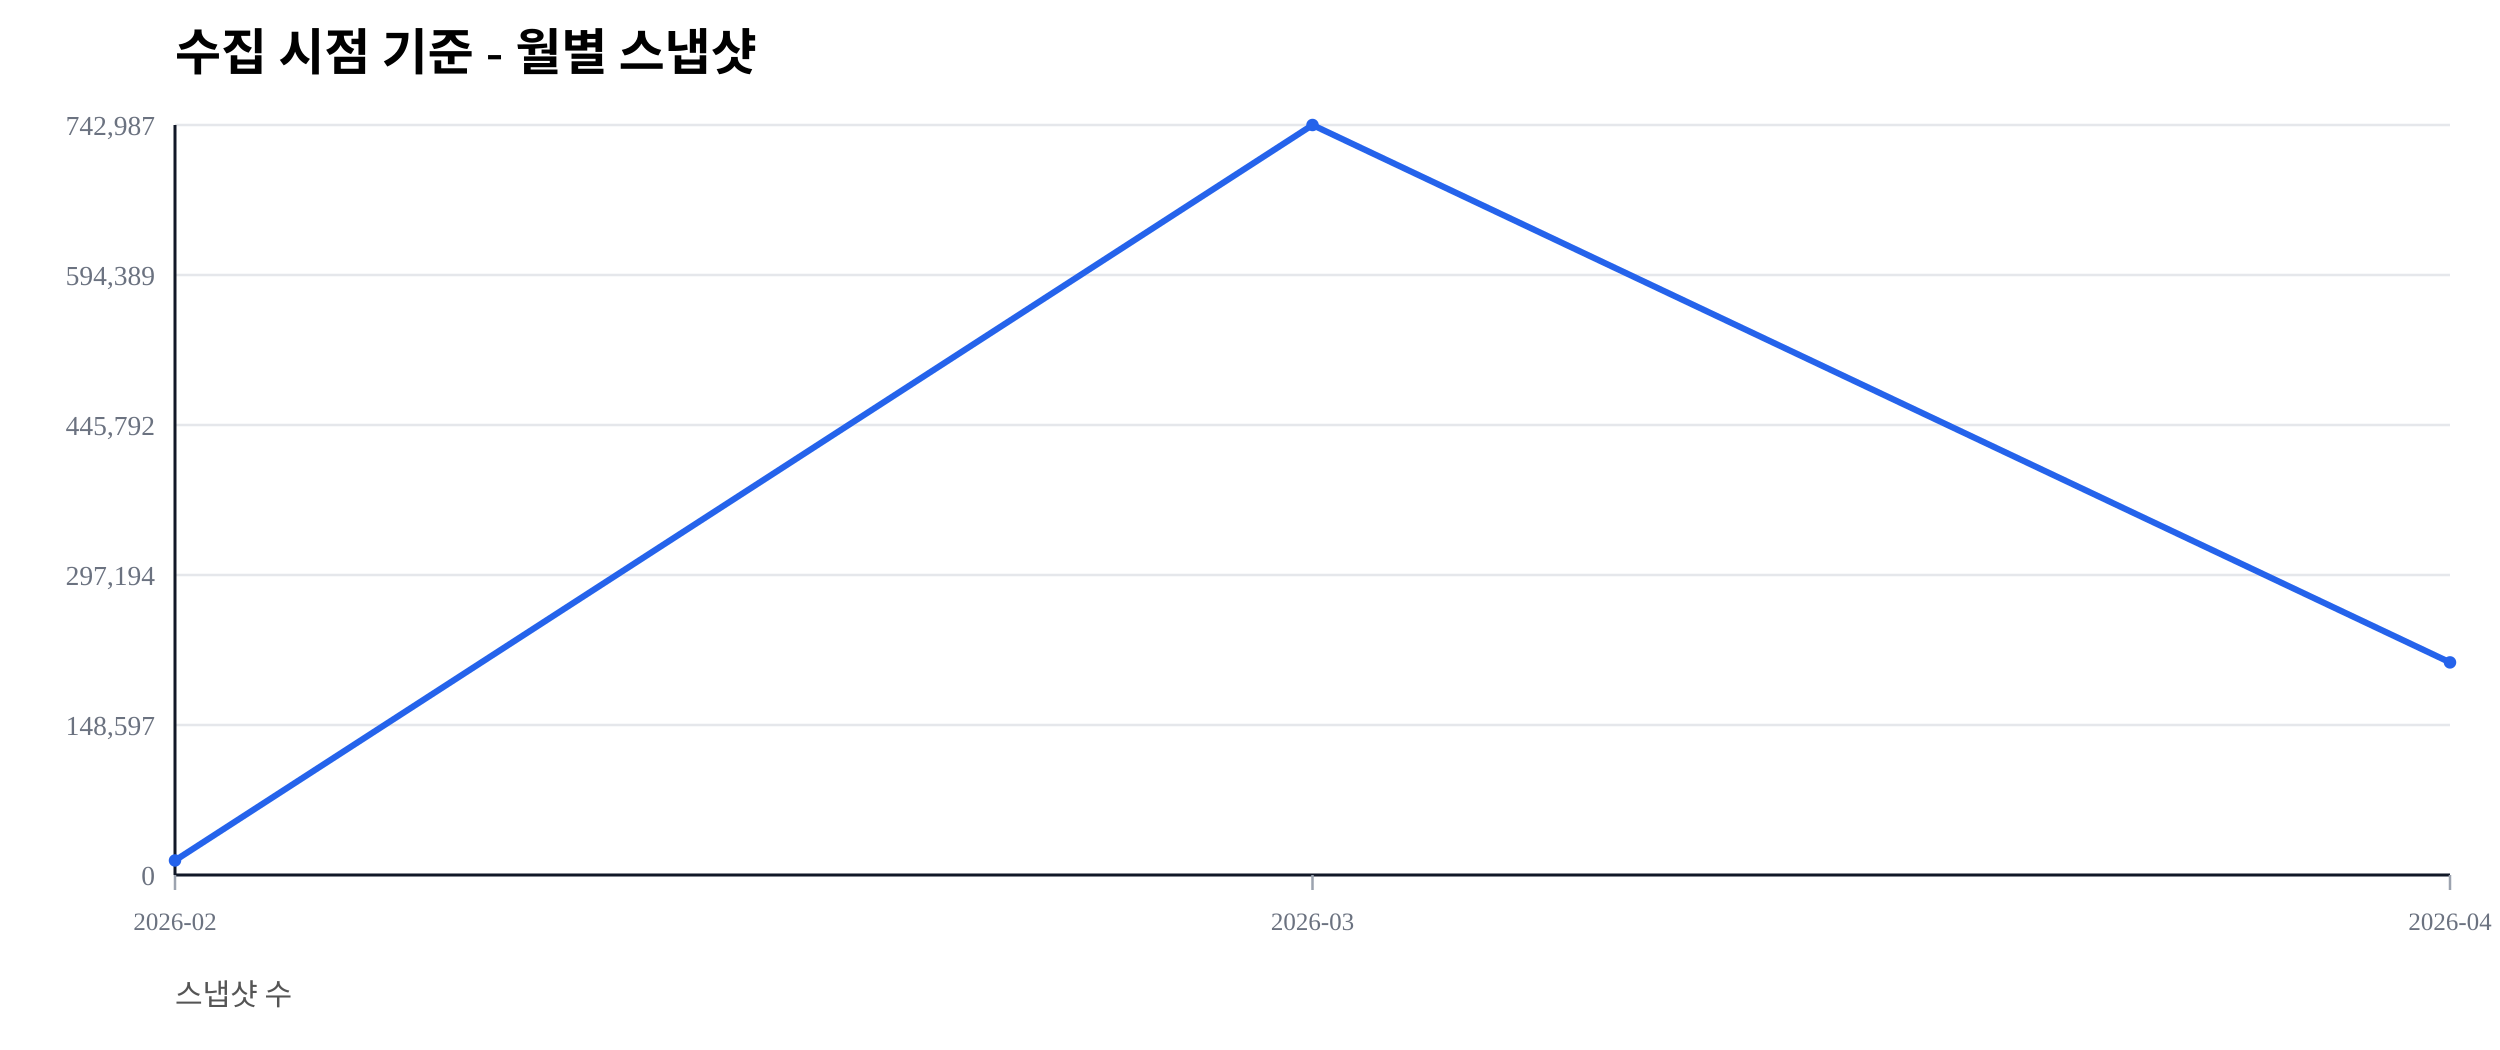
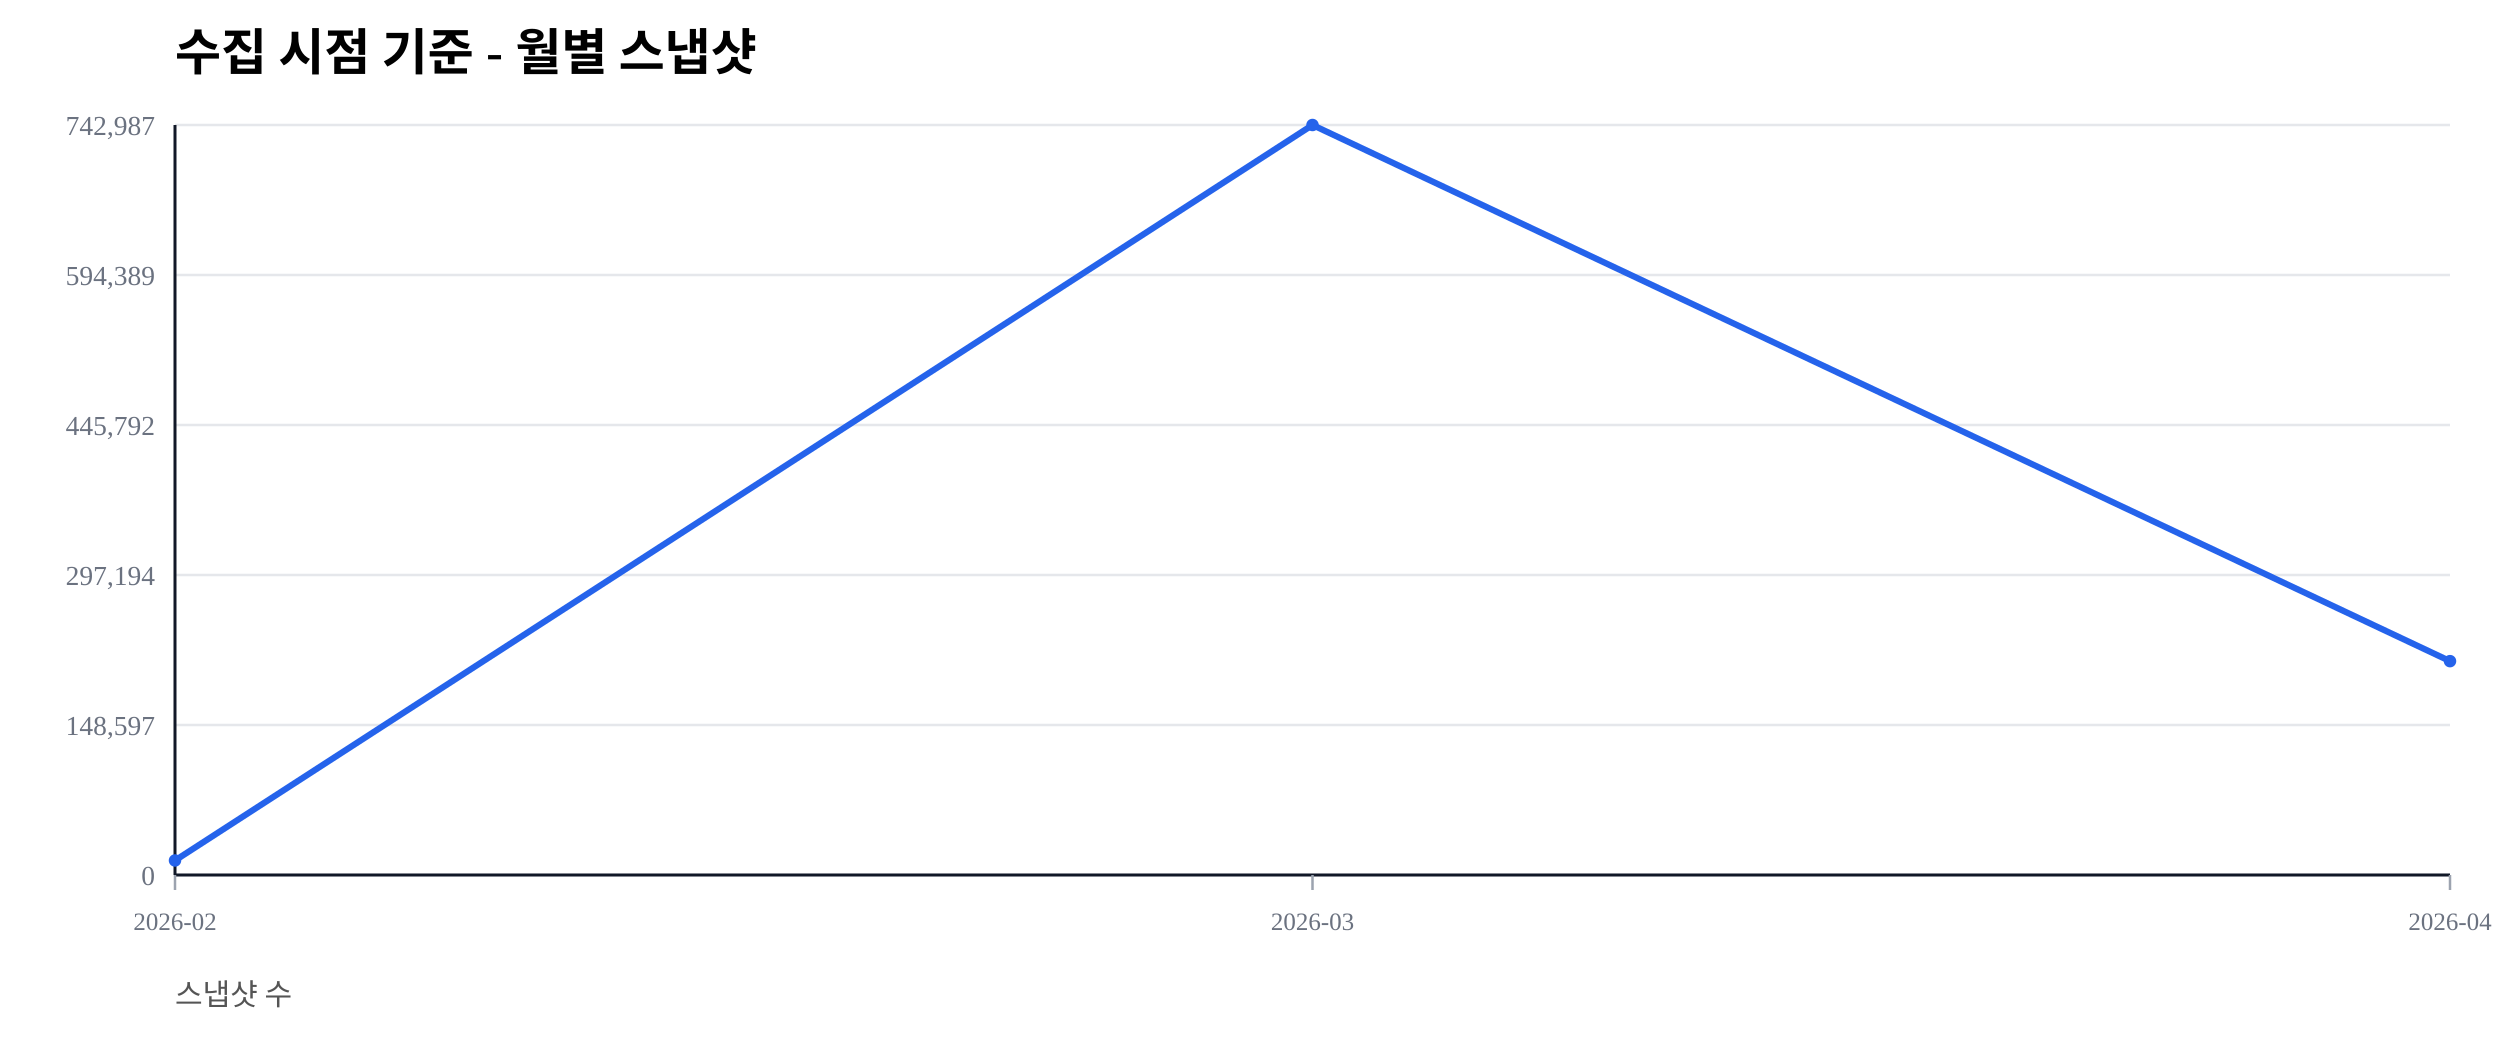
<svg xmlns="http://www.w3.org/2000/svg" width="1000" height="420" viewBox="0 0 1000 420">
  <rect width="100%" height="100%" fill="#ffffff" />
  <text x="70" y="28" font-size="20" font-weight="600">수집 시점 기준 - 월별 스냅샷</text>
  <text x="70" y="402" font-size="12" fill="#555">스냅샷 수</text>
  <line x1="70" y1="350.00" x2="980" y2="350.00" stroke="#e5e7eb" stroke-width="1" />
  <text x="62" y="354.00" font-size="11" fill="#6b7280" text-anchor="end">0</text>
  <line x1="70" y1="290.00" x2="980" y2="290.00" stroke="#e5e7eb" stroke-width="1" />
  <text x="62" y="294.00" font-size="11" fill="#6b7280" text-anchor="end">148,597</text>
  <line x1="70" y1="230.00" x2="980" y2="230.00" stroke="#e5e7eb" stroke-width="1" />
  <text x="62" y="234.00" font-size="11" fill="#6b7280" text-anchor="end">297,194</text>
  <line x1="70" y1="170.00" x2="980" y2="170.00" stroke="#e5e7eb" stroke-width="1" />
  <text x="62" y="174.00" font-size="11" fill="#6b7280" text-anchor="end">445,792</text>
  <line x1="70" y1="110.00" x2="980" y2="110.00" stroke="#e5e7eb" stroke-width="1" />
  <text x="62" y="114.00" font-size="11" fill="#6b7280" text-anchor="end">594,389</text>
  <line x1="70" y1="50.00" x2="980" y2="50.00" stroke="#e5e7eb" stroke-width="1" />
  <text x="62" y="54.00" font-size="11" fill="#6b7280" text-anchor="end">742,987</text>
  <line x1="70" y1="350" x2="980" y2="350" stroke="#111827" stroke-width="1.2" />
  <line x1="70" y1="50" x2="70" y2="350" stroke="#111827" stroke-width="1.2" />
  <line x1="70.00" y1="350" x2="70.00" y2="356" stroke="#9ca3af" stroke-width="1" />
  <text x="70.00" y="372" font-size="10" fill="#6b7280" text-anchor="middle">2026-02</text>
  <line x1="525.00" y1="350" x2="525.00" y2="356" stroke="#9ca3af" stroke-width="1" />
  <text x="525.00" y="372" font-size="10" fill="#6b7280" text-anchor="middle">2026-03</text>
  <line x1="980.00" y1="350" x2="980.00" y2="356" stroke="#9ca3af" stroke-width="1" />
  <text x="980.00" y="372" font-size="10" fill="#6b7280" text-anchor="middle">2026-04</text>
-   <polyline fill="none" stroke="#2563eb" stroke-width="2.5" points="70.00,344.19 525.00,50.00 980.00,264.96" />
+   <polyline fill="none" stroke="#2563eb" stroke-width="2.5" points="70.00,344.19 525.00,50.00 980.00,264.46" />
  <circle cx="70.00" cy="344.19" r="2.5" fill="#2563eb" />
  <circle cx="525.00" cy="50.00" r="2.5" fill="#2563eb" />
-   <circle cx="980.00" cy="264.96" r="2.5" fill="#2563eb" />
+   <circle cx="980.00" cy="264.46" r="2.5" fill="#2563eb" />
</svg>
